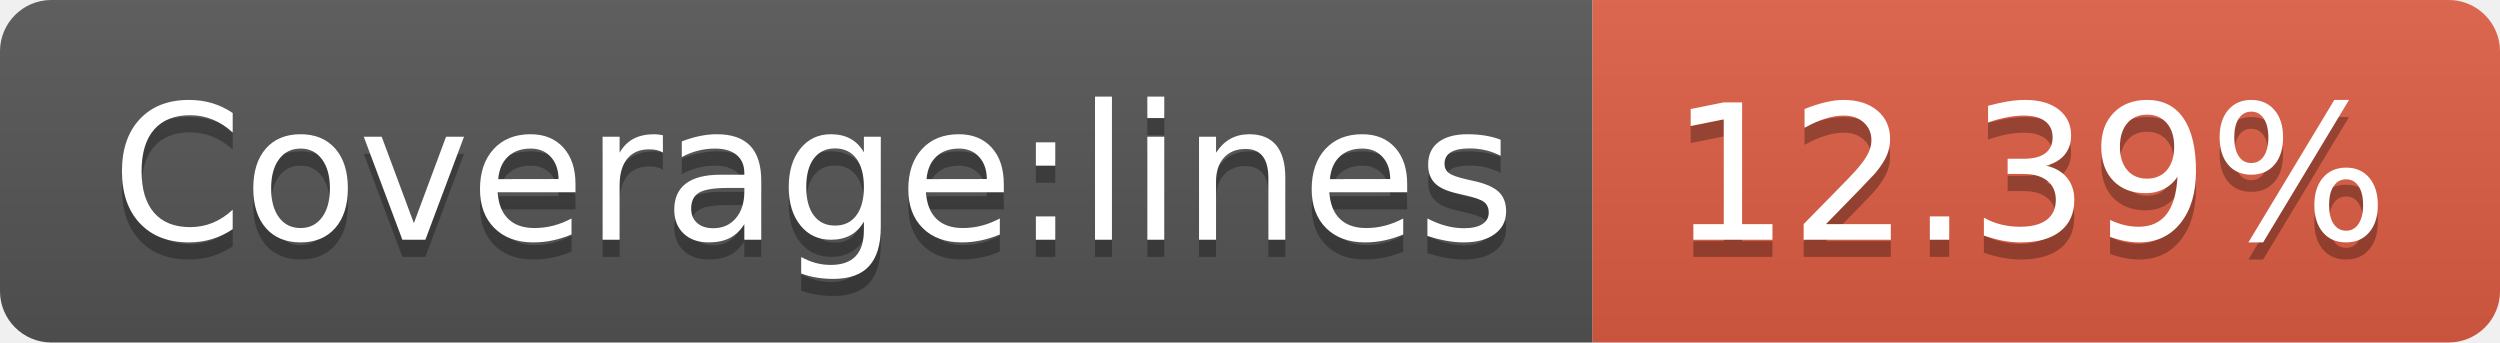
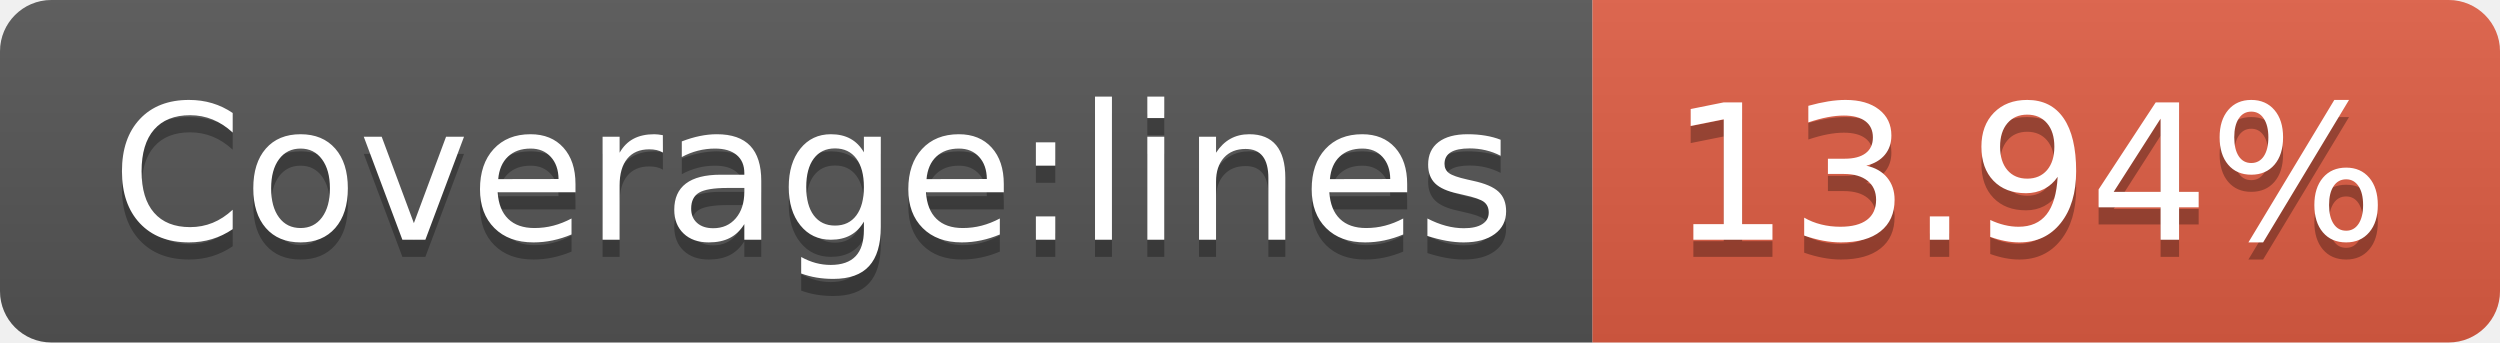
- <svg xmlns="http://www.w3.org/2000/svg" width="146" height="20" role="img" aria-label="Coverage:lines: 12.39%">
+ <svg xmlns="http://www.w3.org/2000/svg" width="146" height="20" role="img" aria-label="Coverage:lines: 13.94%">
  <linearGradient id="s" x2="0" y2="100%">
    <stop offset="0" stop-color="#bbb" stop-opacity=".1" />
    <stop offset="1" stop-opacity=".1" />
  </linearGradient>
  <clipPath id="r">
    <rect width="146" height="20" rx="3" fill="#fff" />
  </clipPath>
  <g clip-path="url(#r)">
    <rect width="93" height="20" fill="#555" />
    <rect x="93" width="53" height="20" fill="#e05d44" />
    <rect width="146" height="20" fill="url(#s)" />
  </g>
  <g fill="#fff" text-anchor="middle" font-family="Verdana,Geneva,DejaVu Sans,sans-serif" text-rendering="geometricPrecision" font-size="110">
    <text aria-hidden="true" x="475" y="150" fill="#010101" fill-opacity=".3" transform="scale(.1)" textLength="830">Coverage:lines</text>
    <text x="475" y="140" transform="scale(.1)" fill="#fff" textLength="830">Coverage:lines</text>
-     <text aria-hidden="true" x="1185" y="150" fill="#010101" fill-opacity=".3" transform="scale(.1)" textLength="430">12.39%</text>
-     <text x="1185" y="140" transform="scale(.1)" fill="#fff" textLength="430">12.39%</text>
+     <text aria-hidden="true" x="1185" y="150" fill="#010101" fill-opacity=".3" transform="scale(.1)" textLength="430">13.94%</text>
+     <text x="1185" y="140" transform="scale(.1)" fill="#fff" textLength="430">13.94%</text>
  </g>
</svg>
